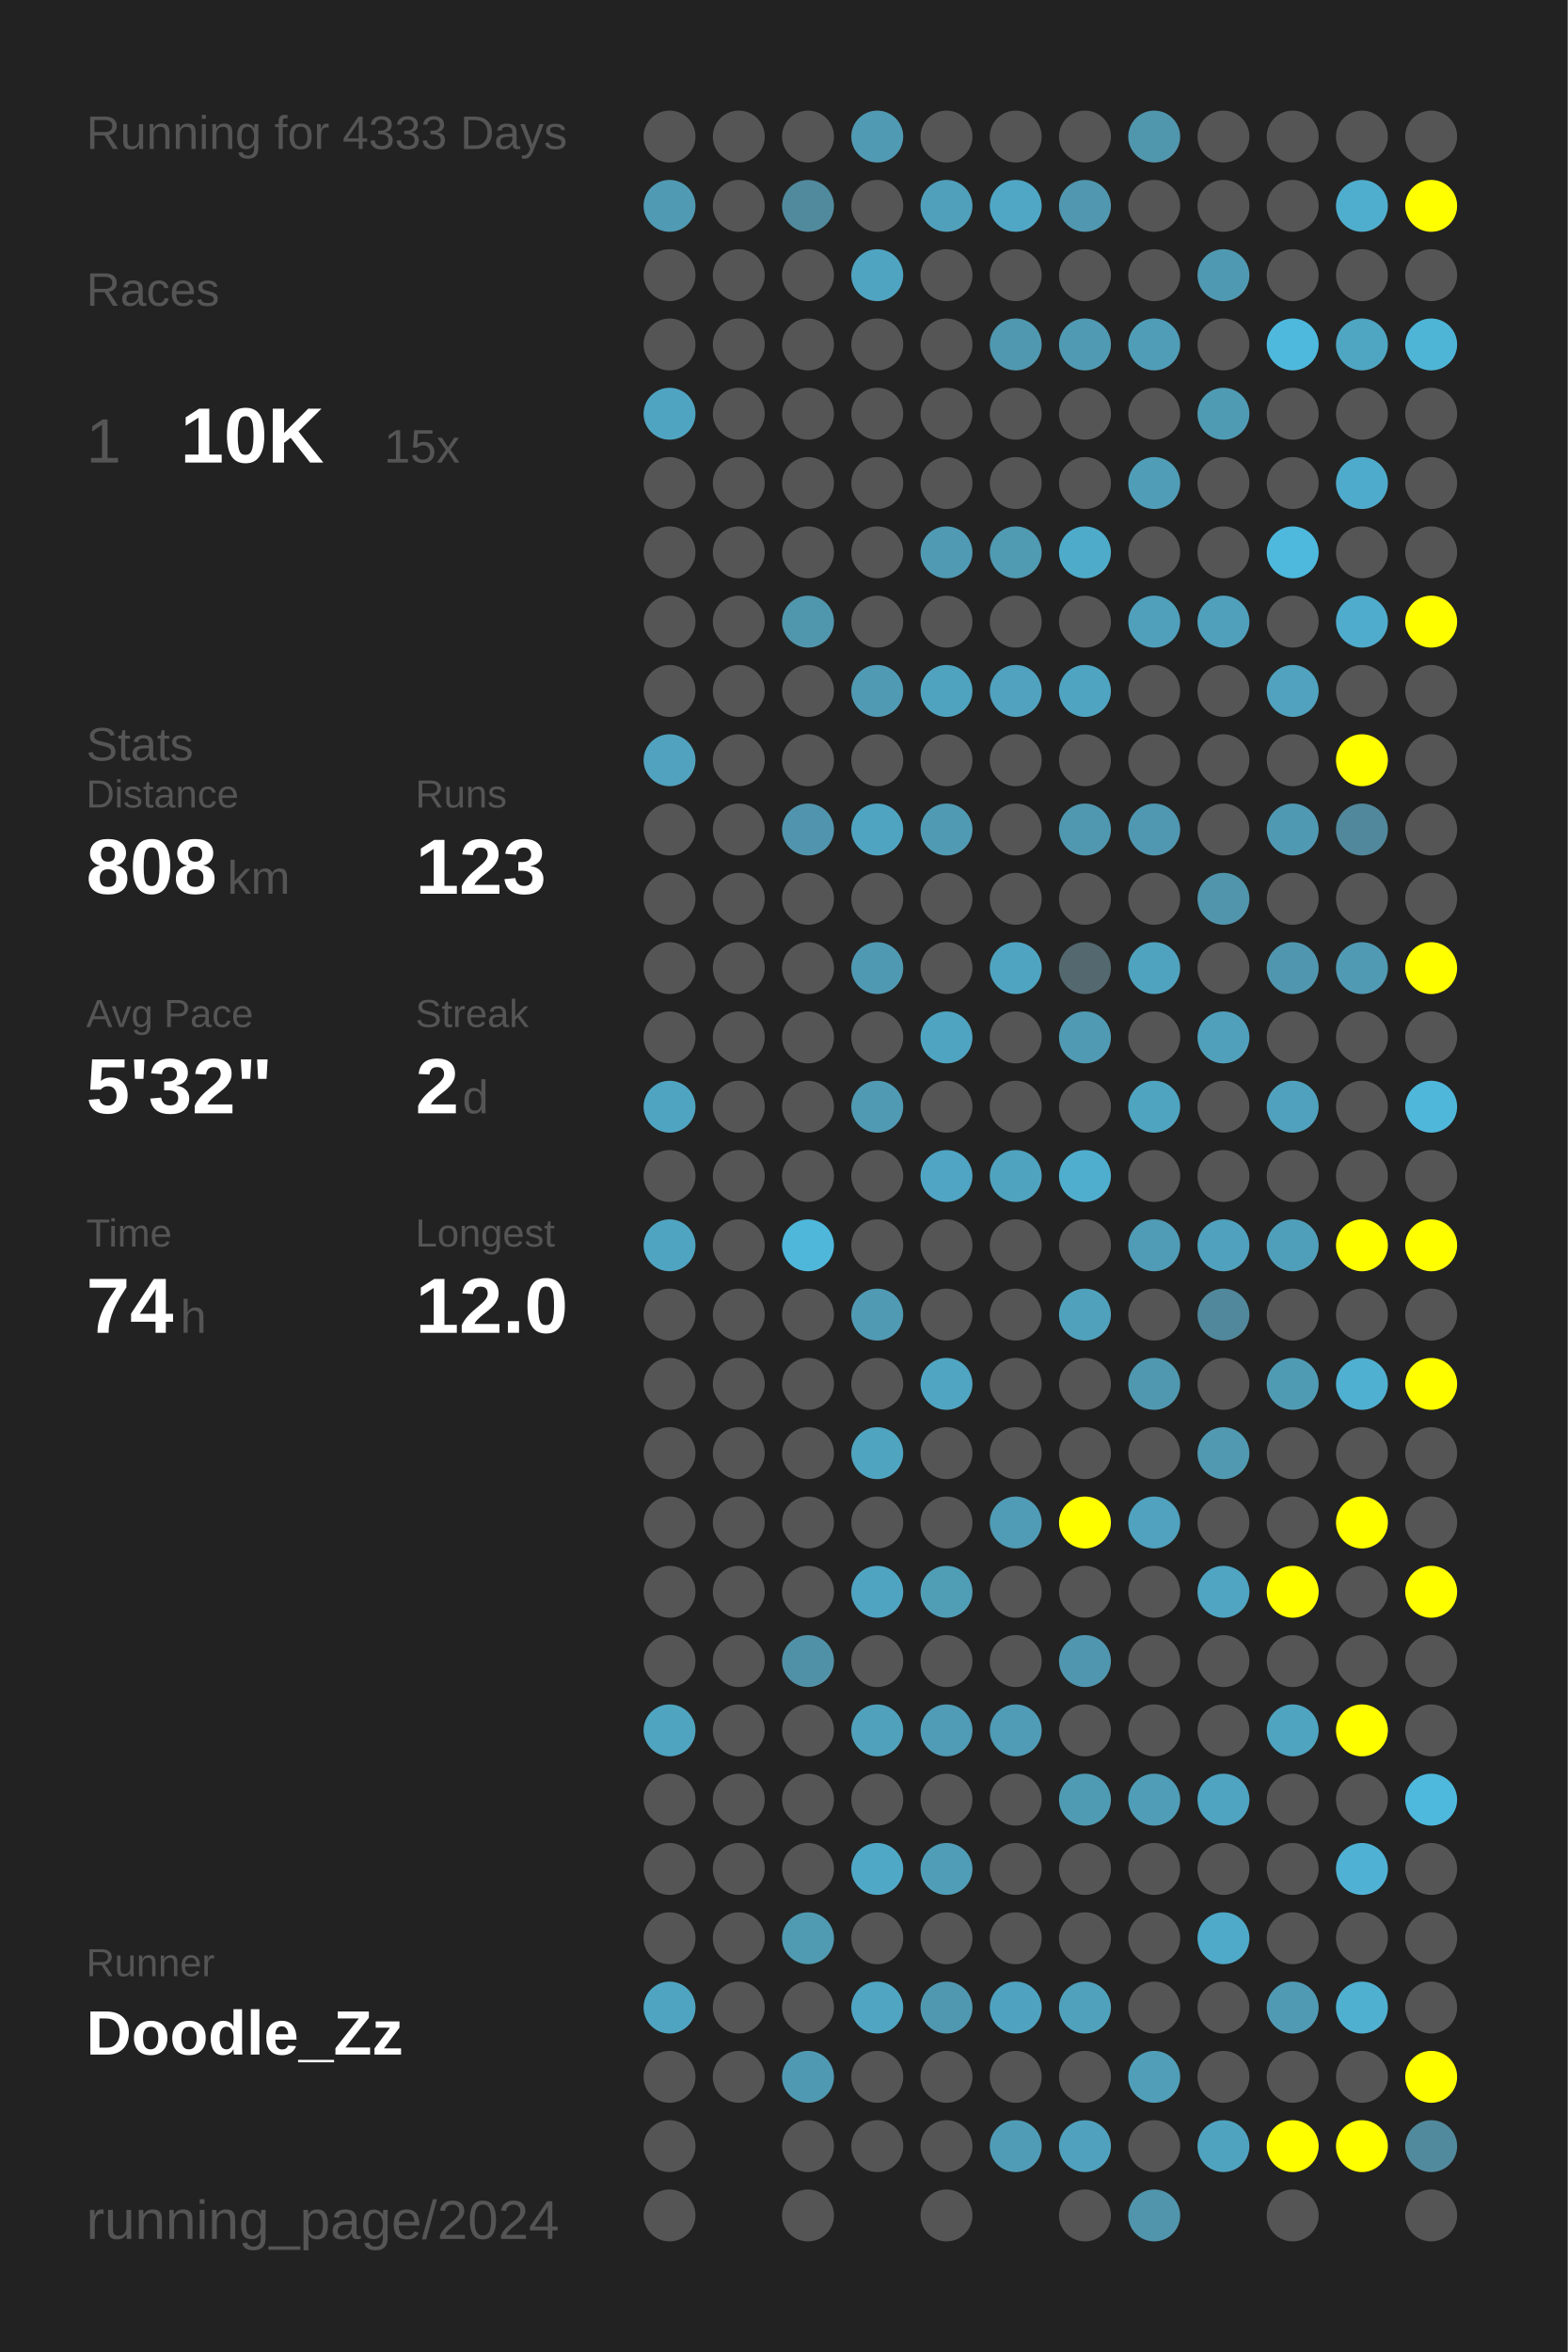
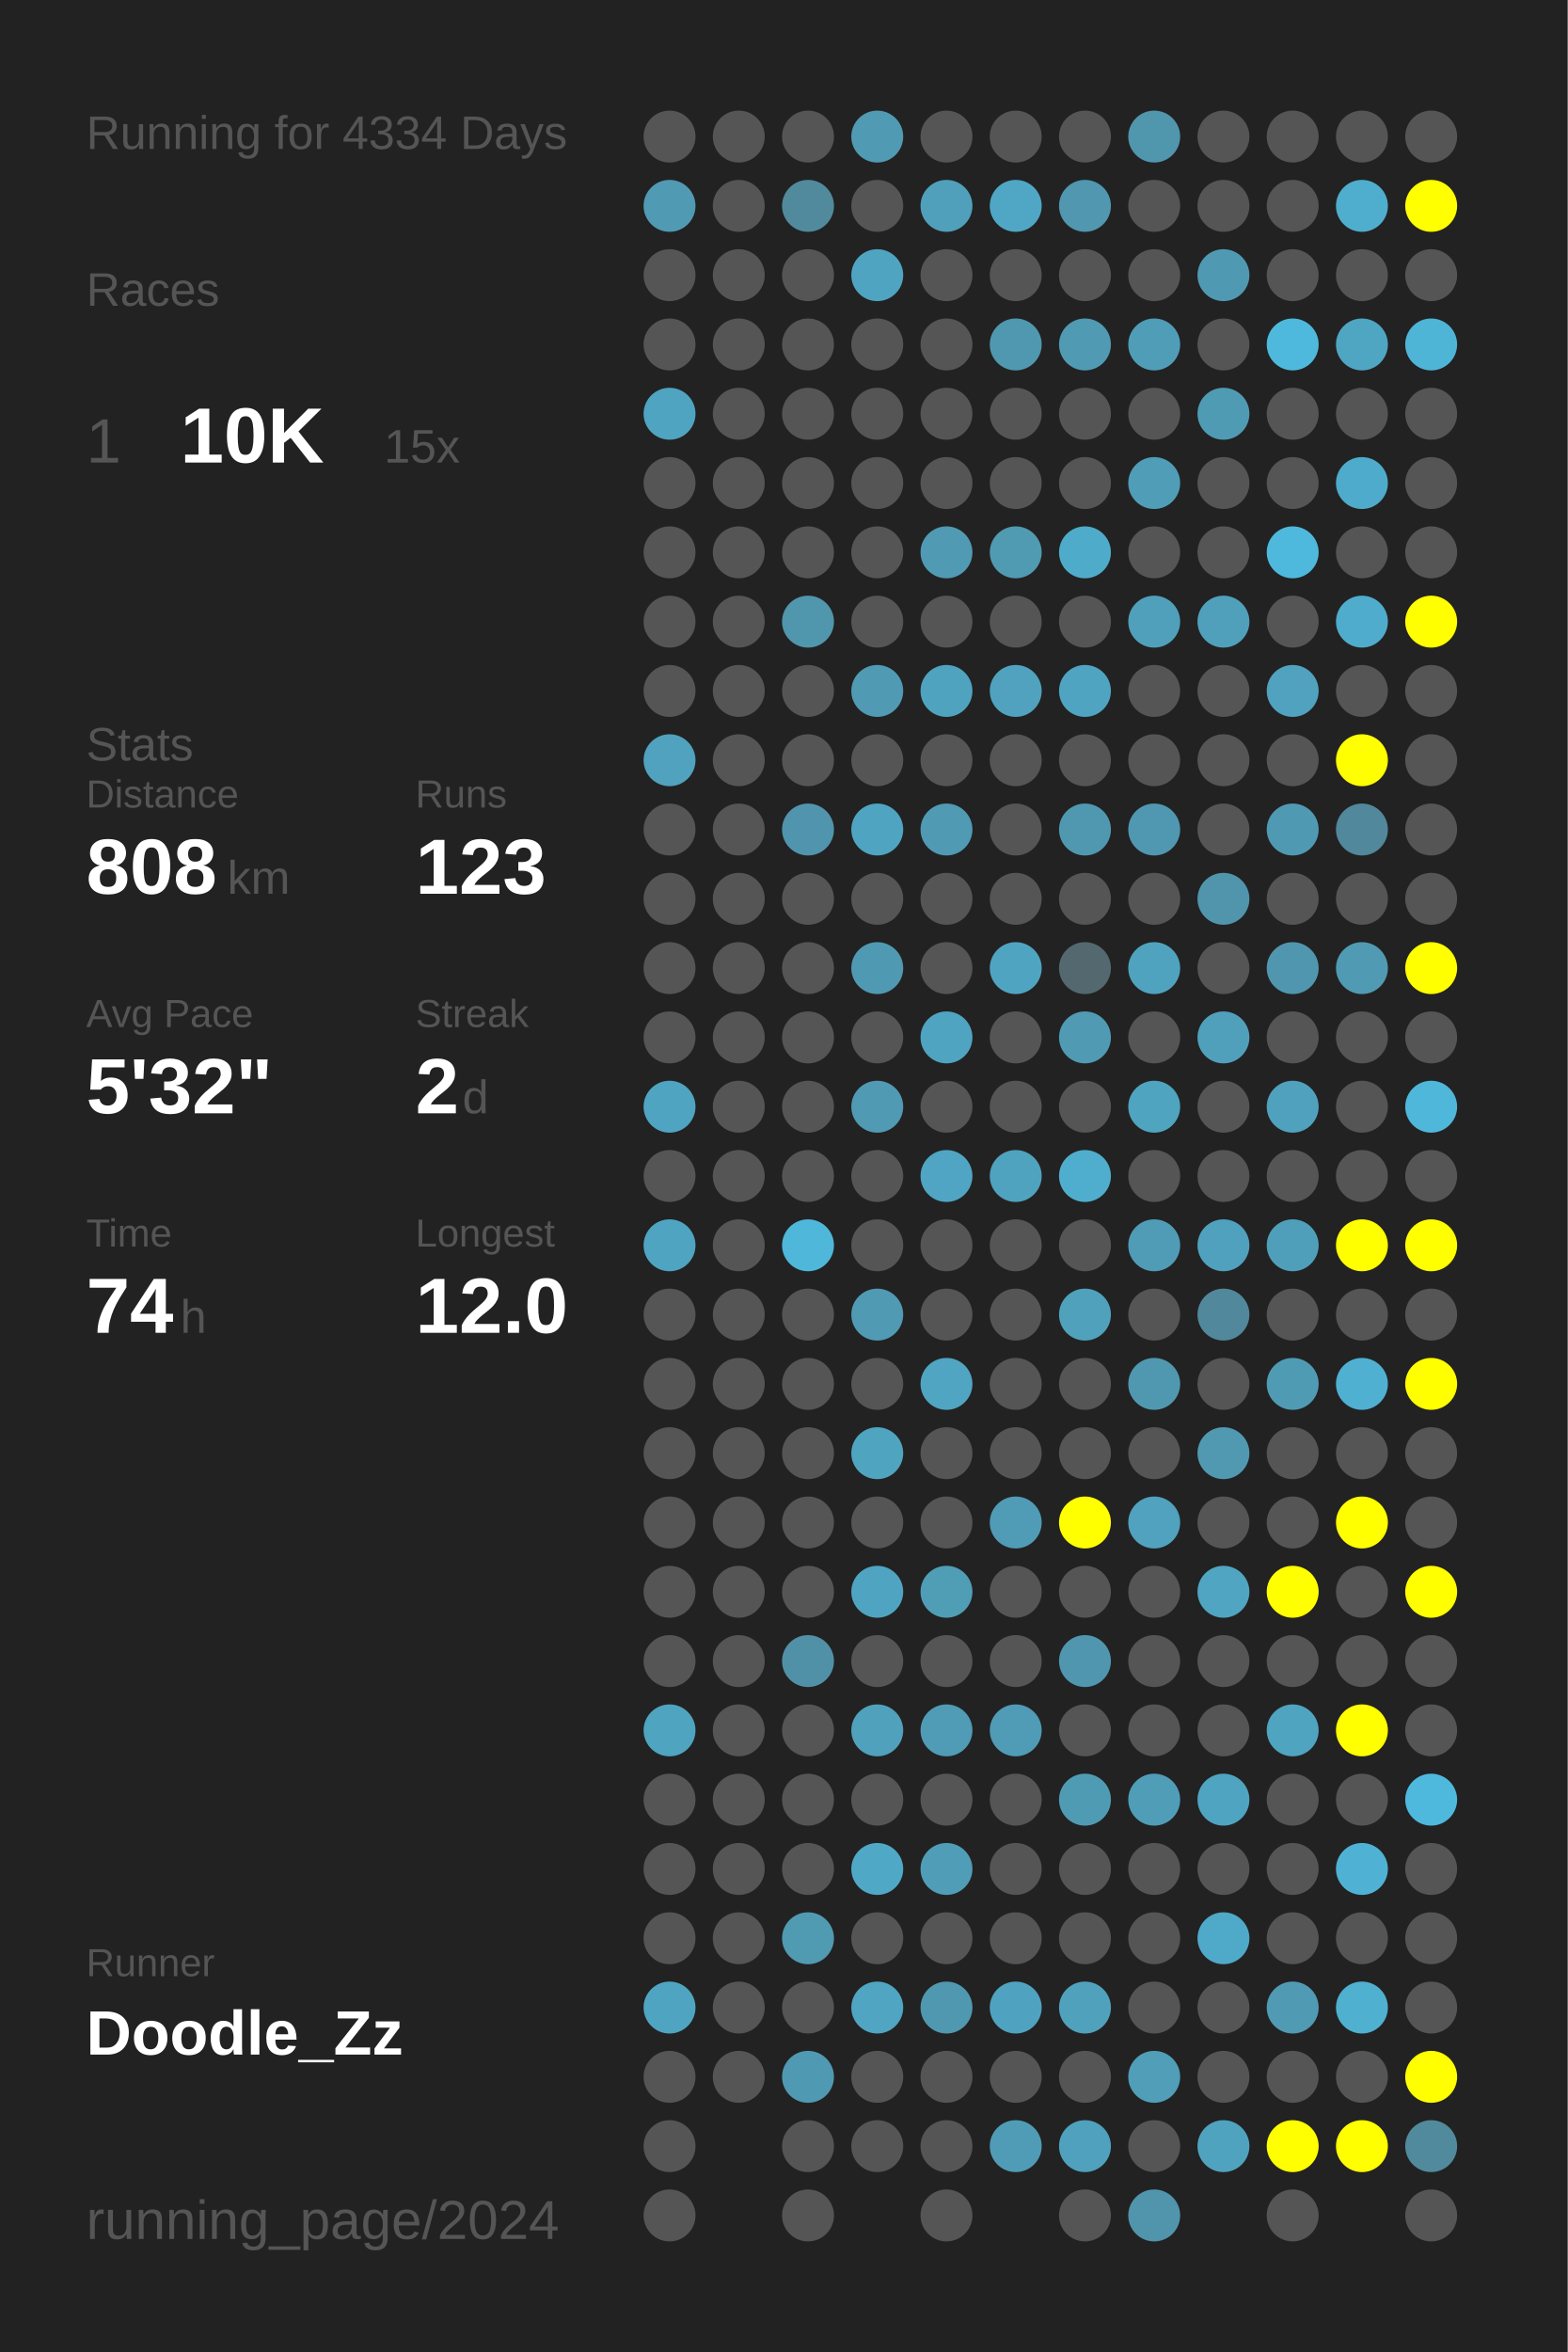
<svg xmlns="http://www.w3.org/2000/svg" baseProfile="full" height="300mm" version="1.1" viewBox="0,0,200,300" width="200mm">
  <defs />
  <rect fill="#222222" height="300" width="200" x="0" y="0" />
-   <text fill="#555555" style="font-size:6px; font-family:Arial;" x="11" y="19">Running for 4333 Days</text>
+   <text fill="#555555" style="font-size:6px; font-family:Arial;" x="11" y="19">Running for 4334 Days</text>
  <text fill="#555555" style="font-size:6px; font-family:Arial;" x="11" y="39">Races</text>
  <text fill="#555555" style="font-size:8px; font-family:Arial;" x="11" y="59">1</text>
  <text fill="#FFFFFF" style="font-size:10px; font-family:Arial; font-weight:bold;" x="23" y="59">10K</text>
  <text fill="#555555" style="font-size:6px; font-family:Arial;" x="49" y="59">15x</text>
  <text fill="#555555" style="font-size:6px; font-family:Arial;" x="11" y="97">Stats</text>
  <text fill="#555555" style="font-size:5px; font-family:Arial;" x="11" y="103">Distance</text>
  <text fill="#FFFFFF" style="font-size:10px; font-family:Arial; font-weight:bold;" x="11" y="114">808</text>
  <text fill="#555555" style="font-size:6px; font-family:Arial;" x="29" y="114">km</text>
  <text fill="#555555" style="font-size:5px; font-family:Arial;" x="53" y="103">Runs</text>
  <text fill="#FFFFFF" style="font-size:10px; font-family:Arial; font-weight:bold;" x="53" y="114">123</text>
  <text fill="#555555" style="font-size:5px; font-family:Arial;" x="11" y="131">Avg Pace</text>
  <text fill="#FFFFFF" style="font-size:10px; font-family:Arial; font-weight:bold;" x="11" y="142">5'32"</text>
  <text fill="#555555" style="font-size:5px; font-family:Arial;" x="53" y="131">Streak</text>
  <text fill="#FFFFFF" style="font-size:10px; font-family:Arial; font-weight:bold;" x="53" y="142">2</text>
  <text fill="#555555" style="font-size:6px; font-family:Arial;" x="59" y="142">d</text>
  <text fill="#555555" style="font-size:5px; font-family:Arial;" x="11" y="159">Time</text>
  <text fill="#FFFFFF" style="font-size:10px; font-family:Arial; font-weight:bold;" x="11" y="170">74</text>
  <text fill="#555555" style="font-size:6px; font-family:Arial;" x="23" y="170">h</text>
  <text fill="#555555" style="font-size:5px; font-family:Arial;" x="53" y="159">Longest</text>
  <text fill="#FFFFFF" style="font-size:10px; font-family:Arial; font-weight:bold;" x="53" y="170">12.0</text>
  <text fill="#555555" style="font-size:5px; font-family:Arial;" x="11" y="252.065">Runner</text>
  <text fill="#FFFFFF" style="font-size:8px; font-family:Arial; font-weight:bold;" x="11" y="262.065">Doodle_Zz</text>
  <text fill="#555555" style="font-size:7px; font-family:Arial;" x="11" y="285.581">running_page/2024</text>
  <circle cx="85.417" cy="17.419" fill="#555555" r="3.312" />
  <circle cx="85.417" cy="26.258" fill="#509ab3" r="3.312" />
  <circle cx="85.417" cy="35.097" fill="#555555" r="3.312" />
  <circle cx="85.417" cy="43.935" fill="#555555" r="3.312" />
  <circle cx="85.417" cy="52.774" fill="#4fa4c1" r="3.312" />
  <circle cx="85.417" cy="61.613" fill="#555555" r="3.312" />
  <circle cx="85.417" cy="70.452" fill="#555555" r="3.312" />
  <circle cx="85.417" cy="79.29" fill="#555555" r="3.312" />
  <circle cx="85.417" cy="88.129" fill="#555555" r="3.312" />
  <circle cx="85.417" cy="96.968" fill="#50a2be" r="3.312" />
  <circle cx="85.417" cy="105.806" fill="#555555" r="3.312" />
  <circle cx="85.417" cy="114.645" fill="#555555" r="3.312" />
  <circle cx="85.417" cy="123.484" fill="#555555" r="3.312" />
  <circle cx="85.417" cy="132.323" fill="#555555" r="3.312" />
  <circle cx="85.417" cy="141.161" fill="#4fa4c1" r="3.312" />
  <circle cx="85.417" cy="150" fill="#555555" r="3.312" />
  <circle cx="85.417" cy="158.839" fill="#4fa4c1" r="3.312" />
  <circle cx="85.417" cy="167.677" fill="#555555" r="3.312" />
  <circle cx="85.417" cy="176.516" fill="#555555" r="3.312" />
  <circle cx="85.417" cy="185.355" fill="#555555" r="3.312" />
  <circle cx="85.417" cy="194.194" fill="#555555" r="3.312" />
  <circle cx="85.417" cy="203.032" fill="#555555" r="3.312" />
  <circle cx="85.417" cy="211.871" fill="#555555" r="3.312" />
  <circle cx="85.417" cy="220.71" fill="#4fa4c0" r="3.312" />
  <circle cx="85.417" cy="229.548" fill="#555555" r="3.312" />
  <circle cx="85.417" cy="238.387" fill="#555555" r="3.312" />
  <circle cx="85.417" cy="247.226" fill="#555555" r="3.312" />
  <circle cx="85.417" cy="256.065" fill="#4fa5c1" r="3.312" />
  <circle cx="85.417" cy="264.903" fill="#555555" r="3.312" />
  <circle cx="85.417" cy="273.742" fill="#555555" r="3.312" />
  <circle cx="85.417" cy="282.581" fill="#555555" r="3.312" />
  <circle cx="94.25" cy="17.419" fill="#555555" r="3.312" />
  <circle cx="94.25" cy="26.258" fill="#555555" r="3.312" />
  <circle cx="94.25" cy="35.097" fill="#555555" r="3.312" />
  <circle cx="94.25" cy="43.935" fill="#555555" r="3.312" />
  <circle cx="94.25" cy="52.774" fill="#555555" r="3.312" />
  <circle cx="94.25" cy="61.613" fill="#555555" r="3.312" />
  <circle cx="94.25" cy="70.452" fill="#555555" r="3.312" />
  <circle cx="94.25" cy="79.29" fill="#555555" r="3.312" />
  <circle cx="94.25" cy="88.129" fill="#555555" r="3.312" />
  <circle cx="94.25" cy="96.968" fill="#555555" r="3.312" />
  <circle cx="94.25" cy="105.806" fill="#555555" r="3.312" />
  <circle cx="94.25" cy="114.645" fill="#555555" r="3.312" />
  <circle cx="94.25" cy="123.484" fill="#555555" r="3.312" />
  <circle cx="94.25" cy="132.323" fill="#555555" r="3.312" />
  <circle cx="94.25" cy="141.161" fill="#555555" r="3.312" />
  <circle cx="94.25" cy="150" fill="#555555" r="3.312" />
  <circle cx="94.25" cy="158.839" fill="#555555" r="3.312" />
  <circle cx="94.25" cy="167.677" fill="#555555" r="3.312" />
  <circle cx="94.25" cy="176.516" fill="#555555" r="3.312" />
  <circle cx="94.25" cy="185.355" fill="#555555" r="3.312" />
  <circle cx="94.25" cy="194.194" fill="#555555" r="3.312" />
  <circle cx="94.25" cy="203.032" fill="#555555" r="3.312" />
  <circle cx="94.25" cy="211.871" fill="#555555" r="3.312" />
  <circle cx="94.25" cy="220.71" fill="#555555" r="3.312" />
  <circle cx="94.25" cy="229.548" fill="#555555" r="3.312" />
  <circle cx="94.25" cy="238.387" fill="#555555" r="3.312" />
  <circle cx="94.25" cy="247.226" fill="#555555" r="3.312" />
  <circle cx="94.25" cy="256.065" fill="#555555" r="3.312" />
  <circle cx="94.25" cy="264.903" fill="#555555" r="3.312" />
  <circle cx="103.083" cy="17.419" fill="#555555" r="3.312" />
  <circle cx="103.083" cy="26.258" fill="#518a9d" r="3.312" />
  <circle cx="103.083" cy="35.097" fill="#555555" r="3.312" />
  <circle cx="103.083" cy="43.935" fill="#555555" r="3.312" />
  <circle cx="103.083" cy="52.774" fill="#555555" r="3.312" />
  <circle cx="103.083" cy="61.613" fill="#555555" r="3.312" />
  <circle cx="103.083" cy="70.452" fill="#555555" r="3.312" />
  <circle cx="103.083" cy="79.29" fill="#5096ad" r="3.312" />
  <circle cx="103.083" cy="88.129" fill="#555555" r="3.312" />
  <circle cx="103.083" cy="96.968" fill="#555555" r="3.312" />
  <circle cx="103.083" cy="105.806" fill="#5095ad" r="3.312" />
  <circle cx="103.083" cy="114.645" fill="#555555" r="3.312" />
  <circle cx="103.083" cy="123.484" fill="#555555" r="3.312" />
  <circle cx="103.083" cy="132.323" fill="#555555" r="3.312" />
  <circle cx="103.083" cy="141.161" fill="#555555" r="3.312" />
  <circle cx="103.083" cy="150" fill="#555555" r="3.312" />
  <circle cx="103.083" cy="158.839" fill="#4eb7da" r="3.312" />
  <circle cx="103.083" cy="167.677" fill="#555555" r="3.312" />
  <circle cx="103.083" cy="176.516" fill="#555555" r="3.312" />
  <circle cx="103.083" cy="185.355" fill="#555555" r="3.312" />
  <circle cx="103.083" cy="194.194" fill="#555555" r="3.312" />
  <circle cx="103.083" cy="203.032" fill="#555555" r="3.312" />
  <circle cx="103.083" cy="211.871" fill="#5191a7" r="3.312" />
  <circle cx="103.083" cy="220.71" fill="#555555" r="3.312" />
  <circle cx="103.083" cy="229.548" fill="#555555" r="3.312" />
  <circle cx="103.083" cy="238.387" fill="#555555" r="3.312" />
  <circle cx="103.083" cy="247.226" fill="#509ab2" r="3.312" />
  <circle cx="103.083" cy="256.065" fill="#555555" r="3.312" />
  <circle cx="103.083" cy="264.903" fill="#5099b2" r="3.312" />
  <circle cx="103.083" cy="273.742" fill="#555555" r="3.312" />
  <circle cx="103.083" cy="282.581" fill="#555555" r="3.312" />
  <circle cx="111.917" cy="17.419" fill="#509ab3" r="3.312" />
  <circle cx="111.917" cy="26.258" fill="#555555" r="3.312" />
  <circle cx="111.917" cy="35.097" fill="#4fa4c1" r="3.312" />
  <circle cx="111.917" cy="43.935" fill="#555555" r="3.312" />
  <circle cx="111.917" cy="52.774" fill="#555555" r="3.312" />
  <circle cx="111.917" cy="61.613" fill="#555555" r="3.312" />
  <circle cx="111.917" cy="70.452" fill="#555555" r="3.312" />
  <circle cx="111.917" cy="79.29" fill="#555555" r="3.312" />
  <circle cx="111.917" cy="88.129" fill="#509ab3" r="3.312" />
  <circle cx="111.917" cy="96.968" fill="#555555" r="3.312" />
  <circle cx="111.917" cy="105.806" fill="#4fa4c1" r="3.312" />
  <circle cx="111.917" cy="114.645" fill="#555555" r="3.312" />
  <circle cx="111.917" cy="123.484" fill="#5099b2" r="3.312" />
  <circle cx="111.917" cy="132.323" fill="#555555" r="3.312" />
  <circle cx="111.917" cy="141.161" fill="#509ab3" r="3.312" />
  <circle cx="111.917" cy="150" fill="#555555" r="3.312" />
  <circle cx="111.917" cy="158.839" fill="#555555" r="3.312" />
  <circle cx="111.917" cy="167.677" fill="#509ab4" r="3.312" />
  <circle cx="111.917" cy="176.516" fill="#555555" r="3.312" />
  <circle cx="111.917" cy="185.355" fill="#4fa4c0" r="3.312" />
  <circle cx="111.917" cy="194.194" fill="#555555" r="3.312" />
  <circle cx="111.917" cy="203.032" fill="#4fa4c1" r="3.312" />
  <circle cx="111.917" cy="211.871" fill="#555555" r="3.312" />
  <circle cx="111.917" cy="220.71" fill="#50a1bc" r="3.312" />
  <circle cx="111.917" cy="229.548" fill="#555555" r="3.312" />
  <circle cx="111.917" cy="238.387" fill="#4fa8c6" r="3.312" />
  <circle cx="111.917" cy="247.226" fill="#555555" r="3.312" />
  <circle cx="111.917" cy="256.065" fill="#4fa5c2" r="3.312" />
  <circle cx="111.917" cy="264.903" fill="#555555" r="3.312" />
  <circle cx="111.917" cy="273.742" fill="#555555" r="3.312" />
  <circle cx="120.75" cy="17.419" fill="#555555" r="3.312" />
  <circle cx="120.75" cy="26.258" fill="#50a0bb" r="3.312" />
  <circle cx="120.75" cy="35.097" fill="#555555" r="3.312" />
  <circle cx="120.75" cy="43.935" fill="#555555" r="3.312" />
  <circle cx="120.75" cy="52.774" fill="#555555" r="3.312" />
  <circle cx="120.75" cy="61.613" fill="#555555" r="3.312" />
  <circle cx="120.75" cy="70.452" fill="#509ab3" r="3.312" />
  <circle cx="120.75" cy="79.29" fill="#555555" r="3.312" />
  <circle cx="120.75" cy="88.129" fill="#4fa3bf" r="3.312" />
  <circle cx="120.75" cy="96.968" fill="#555555" r="3.312" />
  <circle cx="120.75" cy="105.806" fill="#509ab3" r="3.312" />
  <circle cx="120.75" cy="114.645" fill="#555555" r="3.312" />
  <circle cx="120.75" cy="123.484" fill="#555555" r="3.312" />
  <circle cx="120.75" cy="132.323" fill="#4fa4c1" r="3.312" />
  <circle cx="120.75" cy="141.161" fill="#555555" r="3.312" />
  <circle cx="120.75" cy="150" fill="#4fa5c3" r="3.312" />
  <circle cx="120.75" cy="158.839" fill="#555555" r="3.312" />
  <circle cx="120.75" cy="167.677" fill="#555555" r="3.312" />
  <circle cx="120.75" cy="176.516" fill="#4fa5c2" r="3.312" />
  <circle cx="120.75" cy="185.355" fill="#555555" r="3.312" />
  <circle cx="120.75" cy="194.194" fill="#555555" r="3.312" />
  <circle cx="120.75" cy="203.032" fill="#509db6" r="3.312" />
  <circle cx="120.75" cy="211.871" fill="#555555" r="3.312" />
  <circle cx="120.75" cy="220.71" fill="#509bb5" r="3.312" />
  <circle cx="120.75" cy="229.548" fill="#555555" r="3.312" />
  <circle cx="120.75" cy="238.387" fill="#509db7" r="3.312" />
  <circle cx="120.75" cy="247.226" fill="#555555" r="3.312" />
  <circle cx="120.75" cy="256.065" fill="#5098b0" r="3.312" />
  <circle cx="120.75" cy="264.903" fill="#555555" r="3.312" />
  <circle cx="120.75" cy="273.742" fill="#555555" r="3.312" />
  <circle cx="120.75" cy="282.581" fill="#555555" r="3.312" />
  <circle cx="129.583" cy="17.419" fill="#555555" r="3.312" />
  <circle cx="129.583" cy="26.258" fill="#4fa7c5" r="3.312" />
  <circle cx="129.583" cy="35.097" fill="#555555" r="3.312" />
  <circle cx="129.583" cy="43.935" fill="#5098b0" r="3.312" />
  <circle cx="129.583" cy="52.774" fill="#555555" r="3.312" />
  <circle cx="129.583" cy="61.613" fill="#555555" r="3.312" />
  <circle cx="129.583" cy="70.452" fill="#509ab2" r="3.312" />
  <circle cx="129.583" cy="79.29" fill="#555555" r="3.312" />
  <circle cx="129.583" cy="88.129" fill="#50a2be" r="3.312" />
  <circle cx="129.583" cy="96.968" fill="#555555" r="3.312" />
  <circle cx="129.583" cy="105.806" fill="#555555" r="3.312" />
  <circle cx="129.583" cy="114.645" fill="#555555" r="3.312" />
  <circle cx="129.583" cy="123.484" fill="#4fa5c1" r="3.312" />
  <circle cx="129.583" cy="132.323" fill="#555555" r="3.312" />
  <circle cx="129.583" cy="141.161" fill="#555555" r="3.312" />
  <circle cx="129.583" cy="150" fill="#4fa3bf" r="3.312" />
  <circle cx="129.583" cy="158.839" fill="#555555" r="3.312" />
  <circle cx="129.583" cy="167.677" fill="#555555" r="3.312" />
  <circle cx="129.583" cy="176.516" fill="#555555" r="3.312" />
  <circle cx="129.583" cy="185.355" fill="#555555" r="3.312" />
  <circle cx="129.583" cy="194.194" fill="#509bb5" r="3.312" />
  <circle cx="129.583" cy="203.032" fill="#555555" r="3.312" />
  <circle cx="129.583" cy="211.871" fill="#555555" r="3.312" />
  <circle cx="129.583" cy="220.71" fill="#509bb5" r="3.312" />
  <circle cx="129.583" cy="229.548" fill="#555555" r="3.312" />
  <circle cx="129.583" cy="238.387" fill="#555555" r="3.312" />
  <circle cx="129.583" cy="247.226" fill="#555555" r="3.312" />
  <circle cx="129.583" cy="256.065" fill="#4fa3c0" r="3.312" />
  <circle cx="129.583" cy="264.903" fill="#555555" r="3.312" />
  <circle cx="129.583" cy="273.742" fill="#509cb6" r="3.312" />
  <circle cx="138.417" cy="17.419" fill="#555555" r="3.312" />
  <circle cx="138.417" cy="26.258" fill="#5097af" r="3.312" />
  <circle cx="138.417" cy="35.097" fill="#555555" r="3.312" />
  <circle cx="138.417" cy="43.935" fill="#509ab3" r="3.312" />
  <circle cx="138.417" cy="52.774" fill="#555555" r="3.312" />
  <circle cx="138.417" cy="61.613" fill="#555555" r="3.312" />
  <circle cx="138.417" cy="70.452" fill="#4fabca" r="3.312" />
  <circle cx="138.417" cy="79.29" fill="#555555" r="3.312" />
  <circle cx="138.417" cy="88.129" fill="#4fa4c1" r="3.312" />
  <circle cx="138.417" cy="96.968" fill="#555555" r="3.312" />
  <circle cx="138.417" cy="105.806" fill="#5098b0" r="3.312" />
  <circle cx="138.417" cy="114.645" fill="#555555" r="3.312" />
  <circle cx="138.417" cy="123.484" fill="#53686f" r="3.312" />
  <circle cx="138.417" cy="132.323" fill="#509ab3" r="3.312" />
  <circle cx="138.417" cy="141.161" fill="#555555" r="3.312" />
  <circle cx="138.417" cy="150" fill="#4faece" r="3.312" />
  <circle cx="138.417" cy="158.839" fill="#555555" r="3.312" />
  <circle cx="138.417" cy="167.677" fill="#50a1bc" r="3.312" />
  <circle cx="138.417" cy="176.516" fill="#555555" r="3.312" />
  <circle cx="138.417" cy="185.355" fill="#555555" r="3.312" />
  <circle cx="138.417" cy="194.194" fill="#FFFF00" r="3.312" />
  <circle cx="138.417" cy="203.032" fill="#555555" r="3.312" />
  <circle cx="138.417" cy="211.871" fill="#5096ae" r="3.312" />
  <circle cx="138.417" cy="220.71" fill="#555555" r="3.312" />
  <circle cx="138.417" cy="229.548" fill="#509bb4" r="3.312" />
  <circle cx="138.417" cy="238.387" fill="#555555" r="3.312" />
  <circle cx="138.417" cy="247.226" fill="#555555" r="3.312" />
  <circle cx="138.417" cy="256.065" fill="#50a1bc" r="3.312" />
  <circle cx="138.417" cy="264.903" fill="#555555" r="3.312" />
  <circle cx="138.417" cy="273.742" fill="#50a1bd" r="3.312" />
  <circle cx="138.417" cy="282.581" fill="#555555" r="3.312" />
  <circle cx="147.25" cy="17.419" fill="#5096ad" r="3.312" />
  <circle cx="147.25" cy="26.258" fill="#555555" r="3.312" />
  <circle cx="147.25" cy="35.097" fill="#555555" r="3.312" />
  <circle cx="147.25" cy="43.935" fill="#509db7" r="3.312" />
  <circle cx="147.25" cy="52.774" fill="#555555" r="3.312" />
  <circle cx="147.25" cy="61.613" fill="#509db7" r="3.312" />
  <circle cx="147.25" cy="70.452" fill="#555555" r="3.312" />
  <circle cx="147.25" cy="79.29" fill="#50a0bb" r="3.312" />
  <circle cx="147.25" cy="88.129" fill="#555555" r="3.312" />
  <circle cx="147.25" cy="96.968" fill="#555555" r="3.312" />
  <circle cx="147.25" cy="105.806" fill="#5098b1" r="3.312" />
  <circle cx="147.25" cy="114.645" fill="#555555" r="3.312" />
  <circle cx="147.25" cy="123.484" fill="#4fa3bf" r="3.312" />
  <circle cx="147.25" cy="132.323" fill="#555555" r="3.312" />
  <circle cx="147.25" cy="141.161" fill="#4fa4c0" r="3.312" />
  <circle cx="147.25" cy="150" fill="#555555" r="3.312" />
  <circle cx="147.25" cy="158.839" fill="#509cb6" r="3.312" />
  <circle cx="147.25" cy="167.677" fill="#555555" r="3.312" />
  <circle cx="147.25" cy="176.516" fill="#5098b0" r="3.312" />
  <circle cx="147.25" cy="185.355" fill="#555555" r="3.312" />
  <circle cx="147.25" cy="194.194" fill="#50a2be" r="3.312" />
  <circle cx="147.25" cy="203.032" fill="#555555" r="3.312" />
  <circle cx="147.25" cy="211.871" fill="#555555" r="3.312" />
  <circle cx="147.25" cy="220.71" fill="#555555" r="3.312" />
  <circle cx="147.25" cy="229.548" fill="#509db7" r="3.312" />
  <circle cx="147.25" cy="238.387" fill="#555555" r="3.312" />
  <circle cx="147.25" cy="247.226" fill="#555555" r="3.312" />
  <circle cx="147.25" cy="256.065" fill="#555555" r="3.312" />
  <circle cx="147.25" cy="264.903" fill="#509eb8" r="3.312" />
  <circle cx="147.25" cy="273.742" fill="#555555" r="3.312" />
  <circle cx="147.25" cy="282.581" fill="#5095ac" r="3.312" />
  <circle cx="156.083" cy="17.419" fill="#555555" r="3.312" />
  <circle cx="156.083" cy="26.258" fill="#555555" r="3.312" />
  <circle cx="156.083" cy="35.097" fill="#5099b2" r="3.312" />
  <circle cx="156.083" cy="43.935" fill="#555555" r="3.312" />
  <circle cx="156.083" cy="52.774" fill="#509bb4" r="3.312" />
  <circle cx="156.083" cy="61.613" fill="#555555" r="3.312" />
  <circle cx="156.083" cy="70.452" fill="#555555" r="3.312" />
  <circle cx="156.083" cy="79.29" fill="#50a0bc" r="3.312" />
  <circle cx="156.083" cy="88.129" fill="#555555" r="3.312" />
  <circle cx="156.083" cy="96.968" fill="#555555" r="3.312" />
  <circle cx="156.083" cy="105.806" fill="#555555" r="3.312" />
  <circle cx="156.083" cy="114.645" fill="#5095ac" r="3.312" />
  <circle cx="156.083" cy="123.484" fill="#555555" r="3.312" />
  <circle cx="156.083" cy="132.323" fill="#50a0bc" r="3.312" />
  <circle cx="156.083" cy="141.161" fill="#555555" r="3.312" />
  <circle cx="156.083" cy="150" fill="#555555" r="3.312" />
  <circle cx="156.083" cy="158.839" fill="#50a1bd" r="3.312" />
  <circle cx="156.083" cy="167.677" fill="#51889b" r="3.312" />
  <circle cx="156.083" cy="176.516" fill="#555555" r="3.312" />
  <circle cx="156.083" cy="185.355" fill="#5099b1" r="3.312" />
  <circle cx="156.083" cy="194.194" fill="#555555" r="3.312" />
  <circle cx="156.083" cy="203.032" fill="#4fa5c2" r="3.312" />
  <circle cx="156.083" cy="211.871" fill="#555555" r="3.312" />
  <circle cx="156.083" cy="220.71" fill="#555555" r="3.312" />
  <circle cx="156.083" cy="229.548" fill="#4fa4c1" r="3.312" />
  <circle cx="156.083" cy="238.387" fill="#555555" r="3.312" />
  <circle cx="156.083" cy="247.226" fill="#4fa9c8" r="3.312" />
  <circle cx="156.083" cy="256.065" fill="#555555" r="3.312" />
  <circle cx="156.083" cy="264.903" fill="#555555" r="3.312" />
  <circle cx="156.083" cy="273.742" fill="#4fa3bf" r="3.312" />
  <circle cx="164.917" cy="17.419" fill="#555555" r="3.312" />
  <circle cx="164.917" cy="26.258" fill="#555555" r="3.312" />
  <circle cx="164.917" cy="35.097" fill="#555555" r="3.312" />
  <circle cx="164.917" cy="43.935" fill="#4eb9dd" r="3.312" />
  <circle cx="164.917" cy="52.774" fill="#555555" r="3.312" />
  <circle cx="164.917" cy="61.613" fill="#555555" r="3.312" />
  <circle cx="164.917" cy="70.452" fill="#4eb9dd" r="3.312" />
  <circle cx="164.917" cy="79.29" fill="#555555" r="3.312" />
  <circle cx="164.917" cy="88.129" fill="#50a2be" r="3.312" />
  <circle cx="164.917" cy="96.968" fill="#555555" r="3.312" />
  <circle cx="164.917" cy="105.806" fill="#5099b2" r="3.312" />
  <circle cx="164.917" cy="114.645" fill="#555555" r="3.312" />
  <circle cx="164.917" cy="123.484" fill="#5096ae" r="3.312" />
  <circle cx="164.917" cy="132.323" fill="#555555" r="3.312" />
  <circle cx="164.917" cy="141.161" fill="#50a1bd" r="3.312" />
  <circle cx="164.917" cy="150" fill="#555555" r="3.312" />
  <circle cx="164.917" cy="158.839" fill="#509fba" r="3.312" />
  <circle cx="164.917" cy="167.677" fill="#555555" r="3.312" />
  <circle cx="164.917" cy="176.516" fill="#509bb4" r="3.312" />
  <circle cx="164.917" cy="185.355" fill="#555555" r="3.312" />
  <circle cx="164.917" cy="194.194" fill="#555555" r="3.312" />
  <circle cx="164.917" cy="203.032" fill="#FFFF00" r="3.312" />
  <circle cx="164.917" cy="211.871" fill="#555555" r="3.312" />
  <circle cx="164.917" cy="220.71" fill="#4fa4c0" r="3.312" />
  <circle cx="164.917" cy="229.548" fill="#555555" r="3.312" />
  <circle cx="164.917" cy="238.387" fill="#555555" r="3.312" />
  <circle cx="164.917" cy="247.226" fill="#555555" r="3.312" />
  <circle cx="164.917" cy="256.065" fill="#509ab4" r="3.312" />
  <circle cx="164.917" cy="264.903" fill="#555555" r="3.312" />
  <circle cx="164.917" cy="273.742" fill="#FFFF00" r="3.312" />
  <circle cx="164.917" cy="282.581" fill="#555555" r="3.312" />
  <circle cx="173.75" cy="17.419" fill="#555555" r="3.312" />
  <circle cx="173.75" cy="26.258" fill="#4faece" r="3.312" />
  <circle cx="173.75" cy="35.097" fill="#555555" r="3.312" />
  <circle cx="173.75" cy="43.935" fill="#4fa6c3" r="3.312" />
  <circle cx="173.75" cy="52.774" fill="#555555" r="3.312" />
  <circle cx="173.75" cy="61.613" fill="#4fabcb" r="3.312" />
  <circle cx="173.75" cy="70.452" fill="#555555" r="3.312" />
  <circle cx="173.75" cy="79.29" fill="#4faccc" r="3.312" />
  <circle cx="173.75" cy="88.129" fill="#555555" r="3.312" />
  <circle cx="173.75" cy="96.968" fill="#FFFF00" r="3.312" />
  <circle cx="173.75" cy="105.806" fill="#51889b" r="3.312" />
  <circle cx="173.75" cy="114.645" fill="#555555" r="3.312" />
  <circle cx="173.75" cy="123.484" fill="#509ab3" r="3.312" />
  <circle cx="173.75" cy="132.323" fill="#555555" r="3.312" />
  <circle cx="173.75" cy="141.161" fill="#555555" r="3.312" />
  <circle cx="173.75" cy="150" fill="#555555" r="3.312" />
  <circle cx="173.75" cy="158.839" fill="#FFFF00" r="3.312" />
  <circle cx="173.75" cy="167.677" fill="#555555" r="3.312" />
  <circle cx="173.75" cy="176.516" fill="#4fb0d1" r="3.312" />
  <circle cx="173.75" cy="185.355" fill="#555555" r="3.312" />
  <circle cx="173.75" cy="194.194" fill="#FFFF00" r="3.312" />
  <circle cx="173.75" cy="203.032" fill="#555555" r="3.312" />
  <circle cx="173.75" cy="211.871" fill="#555555" r="3.312" />
  <circle cx="173.75" cy="220.71" fill="#FFFF00" r="3.312" />
  <circle cx="173.75" cy="229.548" fill="#555555" r="3.312" />
  <circle cx="173.75" cy="238.387" fill="#4fb2d4" r="3.312" />
  <circle cx="173.75" cy="247.226" fill="#555555" r="3.312" />
  <circle cx="173.75" cy="256.065" fill="#4fb0d0" r="3.312" />
  <circle cx="173.75" cy="264.903" fill="#555555" r="3.312" />
  <circle cx="173.75" cy="273.742" fill="#FFFF00" r="3.312" />
  <circle cx="182.583" cy="17.419" fill="#555555" r="3.312" />
  <circle cx="182.583" cy="26.258" fill="#FFFF00" r="3.312" />
  <circle cx="182.583" cy="35.097" fill="#555555" r="3.312" />
  <circle cx="182.583" cy="43.935" fill="#4eb5d7" r="3.312" />
  <circle cx="182.583" cy="52.774" fill="#555555" r="3.312" />
  <circle cx="182.583" cy="61.613" fill="#555555" r="3.312" />
  <circle cx="182.583" cy="70.452" fill="#555555" r="3.312" />
  <circle cx="182.583" cy="79.29" fill="#FFFF00" r="3.312" />
  <circle cx="182.583" cy="88.129" fill="#555555" r="3.312" />
  <circle cx="182.583" cy="96.968" fill="#555555" r="3.312" />
  <circle cx="182.583" cy="105.806" fill="#555555" r="3.312" />
  <circle cx="182.583" cy="114.645" fill="#555555" r="3.312" />
  <circle cx="182.583" cy="123.484" fill="#FFFF00" r="3.312" />
  <circle cx="182.583" cy="132.323" fill="#555555" r="3.312" />
  <circle cx="182.583" cy="141.161" fill="#4eb7da" r="3.312" />
  <circle cx="182.583" cy="150" fill="#555555" r="3.312" />
  <circle cx="182.583" cy="158.839" fill="#FFFF00" r="3.312" />
  <circle cx="182.583" cy="167.677" fill="#555555" r="3.312" />
  <circle cx="182.583" cy="176.516" fill="#FFFF00" r="3.312" />
  <circle cx="182.583" cy="185.355" fill="#555555" r="3.312" />
  <circle cx="182.583" cy="194.194" fill="#555555" r="3.312" />
  <circle cx="182.583" cy="203.032" fill="#FFFF00" r="3.312" />
  <circle cx="182.583" cy="211.871" fill="#555555" r="3.312" />
  <circle cx="182.583" cy="220.71" fill="#555555" r="3.312" />
  <circle cx="182.583" cy="229.548" fill="#4eb9dd" r="3.312" />
  <circle cx="182.583" cy="238.387" fill="#555555" r="3.312" />
  <circle cx="182.583" cy="247.226" fill="#555555" r="3.312" />
  <circle cx="182.583" cy="256.065" fill="#555555" r="3.312" />
  <circle cx="182.583" cy="264.903" fill="#FFFF00" r="3.312" />
  <circle cx="182.583" cy="273.742" fill="#518a9d" r="3.312" />
  <circle cx="182.583" cy="282.581" fill="#555555" r="3.312" />
</svg>
